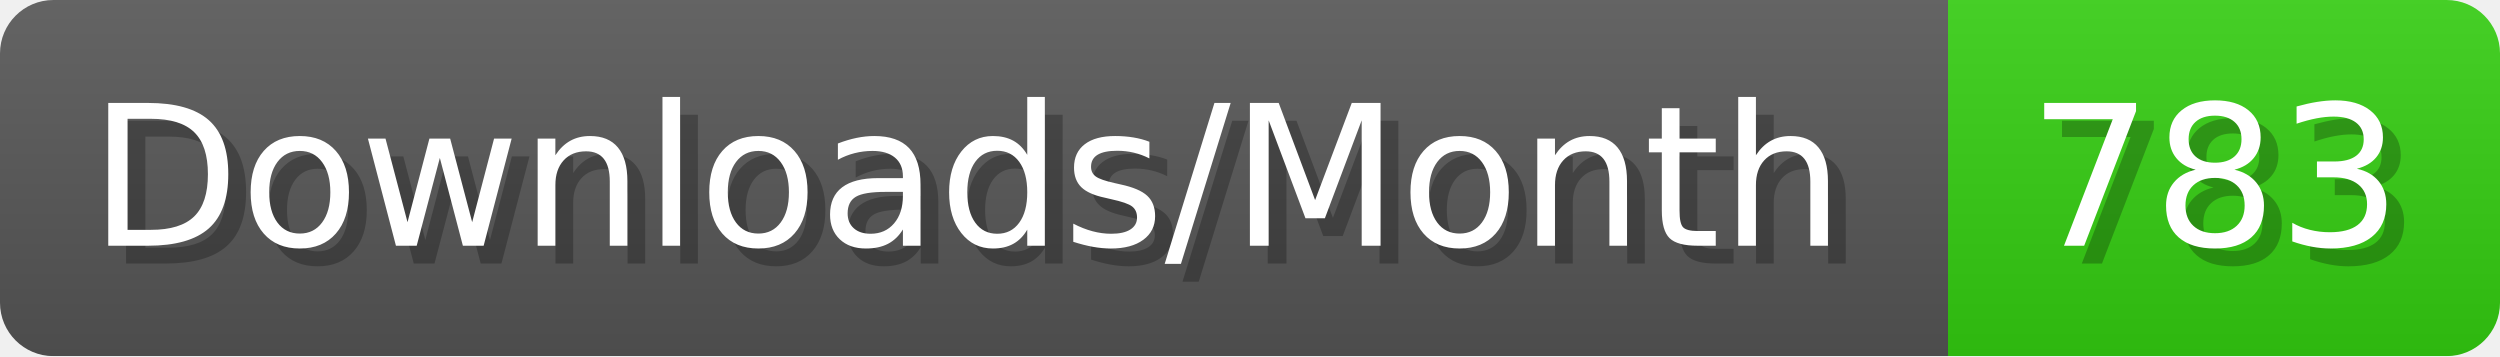
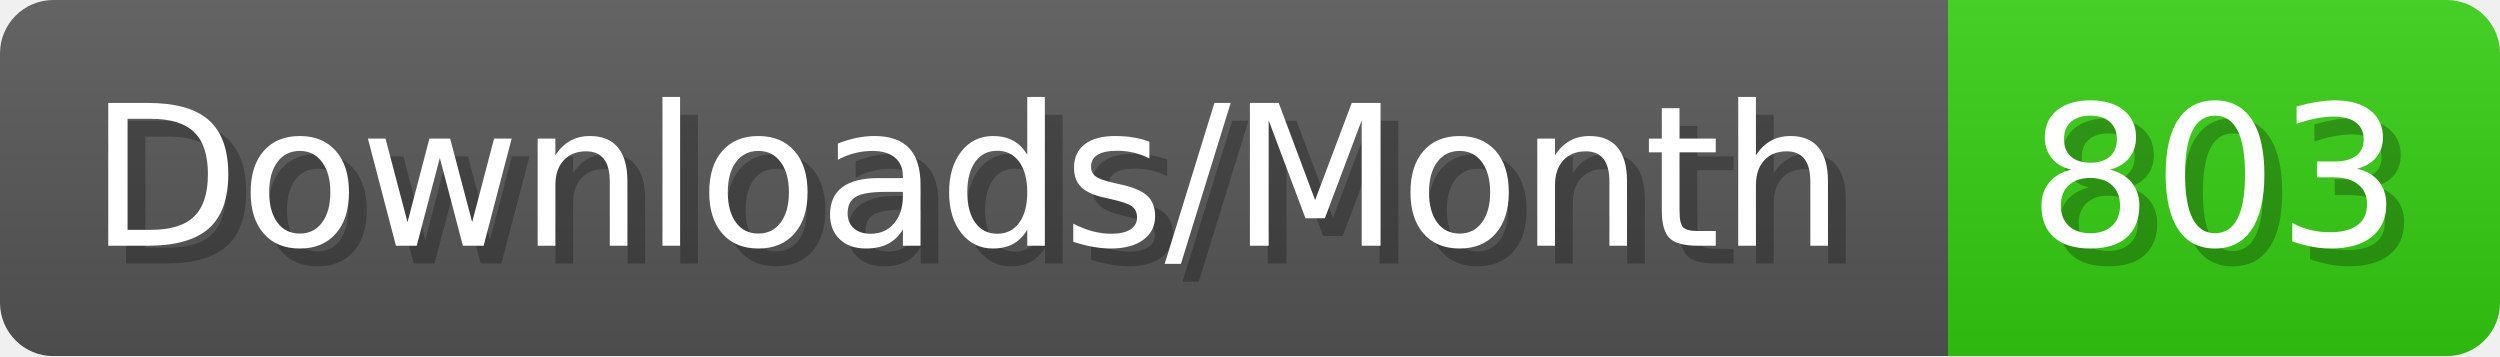
- <svg xmlns="http://www.w3.org/2000/svg" width="140.4" height="20" viewBox="0 0 1404 200" role="img" aria-label="Downloads/Month: 783">
+ <svg xmlns="http://www.w3.org/2000/svg" width="140.4" height="20" viewBox="0 0 1404 200" role="img" aria-label="Downloads/Month: 803">
  <linearGradient id="YlXUI" x2="0" y2="100%">
    <stop offset="0" stop-opacity=".1" stop-color="#EEE" />
    <stop offset="1" stop-opacity=".1" />
  </linearGradient>
  <mask id="JHhop">
    <rect width="1404" height="200" rx="30" fill="#FFF" />
  </mask>
  <g mask="url(#JHhop)">
    <rect width="1094" height="200" fill="#555" />
    <rect width="310" height="200" fill="#3C1" x="1094" />
    <rect width="1404" height="200" fill="url(#YlXUI)" />
  </g>
  <g aria-hidden="true" fill="#fff" text-anchor="start" font-family="Verdana,DejaVu Sans,sans-serif" font-size="110">
    <text x="60" y="148" textLength="994" fill="#000" opacity="0.25">Downloads/Month</text>
    <text x="50" y="138" textLength="994">Downloads/Month</text>
-     <text x="1149" y="148" textLength="210" fill="#000" opacity="0.25">783</text>
-     <text x="1139" y="138" textLength="210">783</text>
+     <text x="1149" y="148" textLength="210" fill="#000" opacity="0.25">803</text>
+     <text x="1139" y="138" textLength="210">803</text>
  </g>
</svg>
